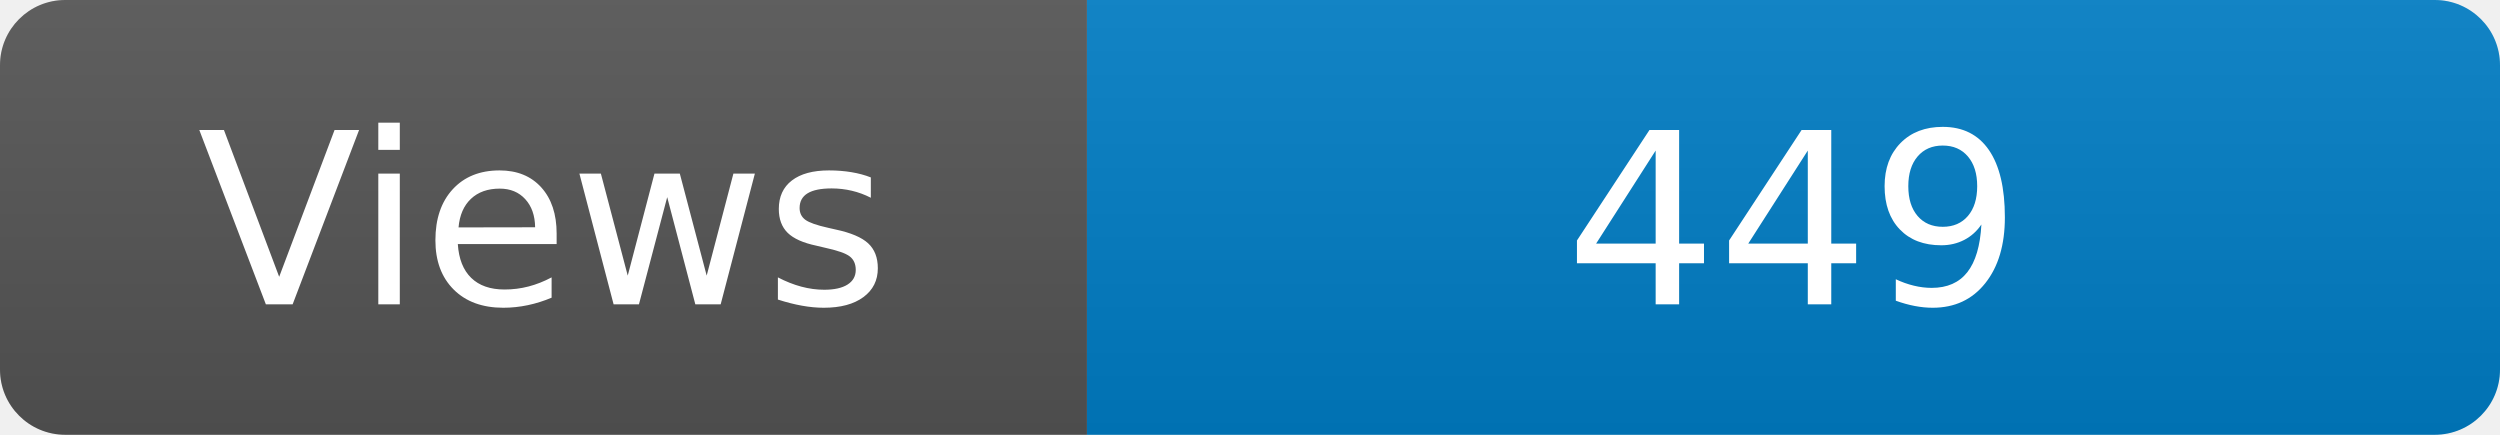
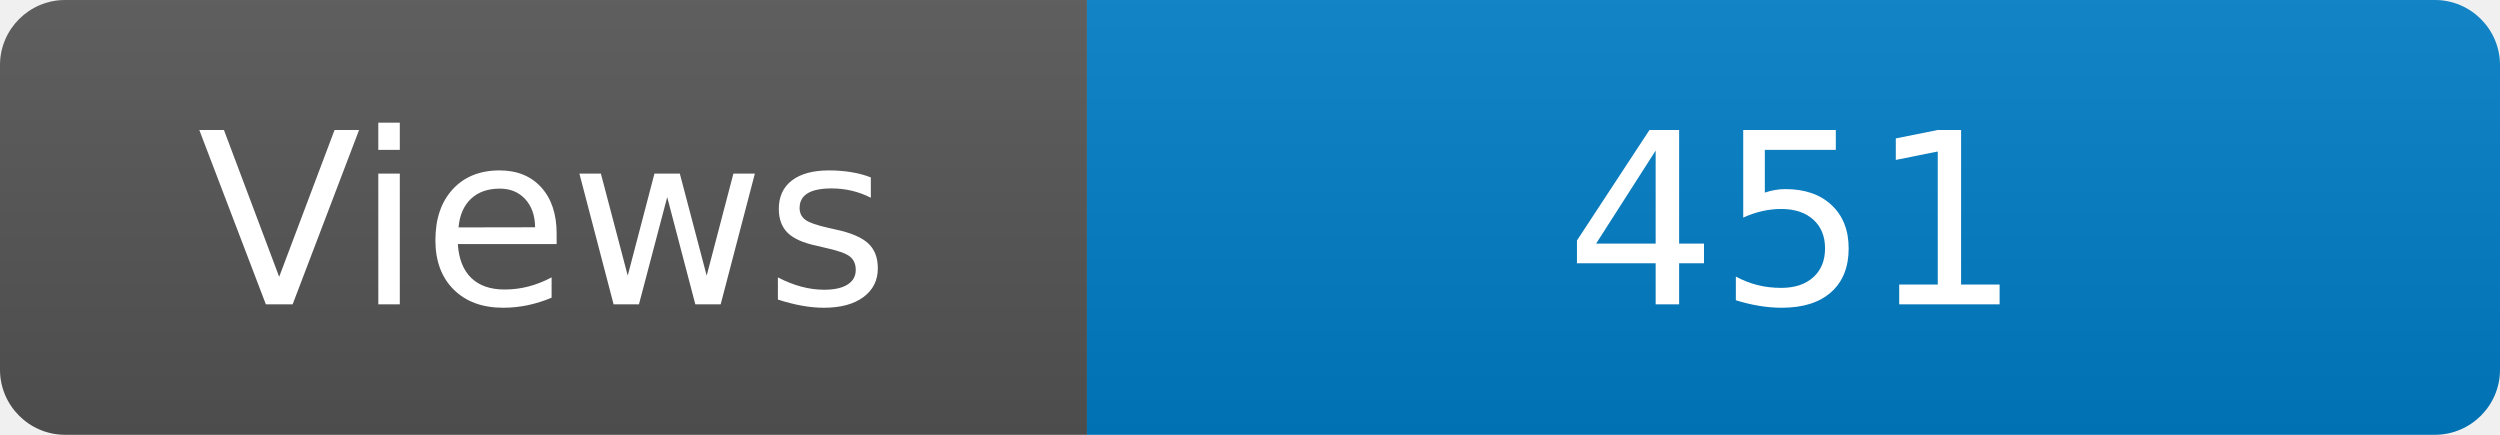
<svg xmlns="http://www.w3.org/2000/svg" width="115" height="20" role="img" aria-label="Maintained?: yes">
  <linearGradient id="s" x2="0" y2="100%">
    <stop offset="0" stop-color="#bbb" stop-opacity=".1" />
    <stop offset="1" stop-opacity=".1" />
  </linearGradient>
  <clipPath id="r">
    <rect width="115" height="20" rx="3" fill="#fff" />
  </clipPath>
  <g clip-path="url(#r)">
    <rect width="50" height="20" fill="#555" />
    <rect x="50" width="160" height="20" fill="#007ec6" />
    <rect width="115" height="20" fill="url(#s)" />
  </g>
  <g fill="#fff" text-anchor="middle" font-family="Verdana,Geneva,DejaVu Sans,sans-serif" font-size="110">
    <text x="250" y="140" transform="scale(.1)" fill="#fff">Views</text>
-     <text x="825" y="140" transform="scale(.1)" fill="#fff">449</text>
+     <text x="825" y="140" transform="scale(.1)" fill="#fff">451</text>
  </g>
</svg>
